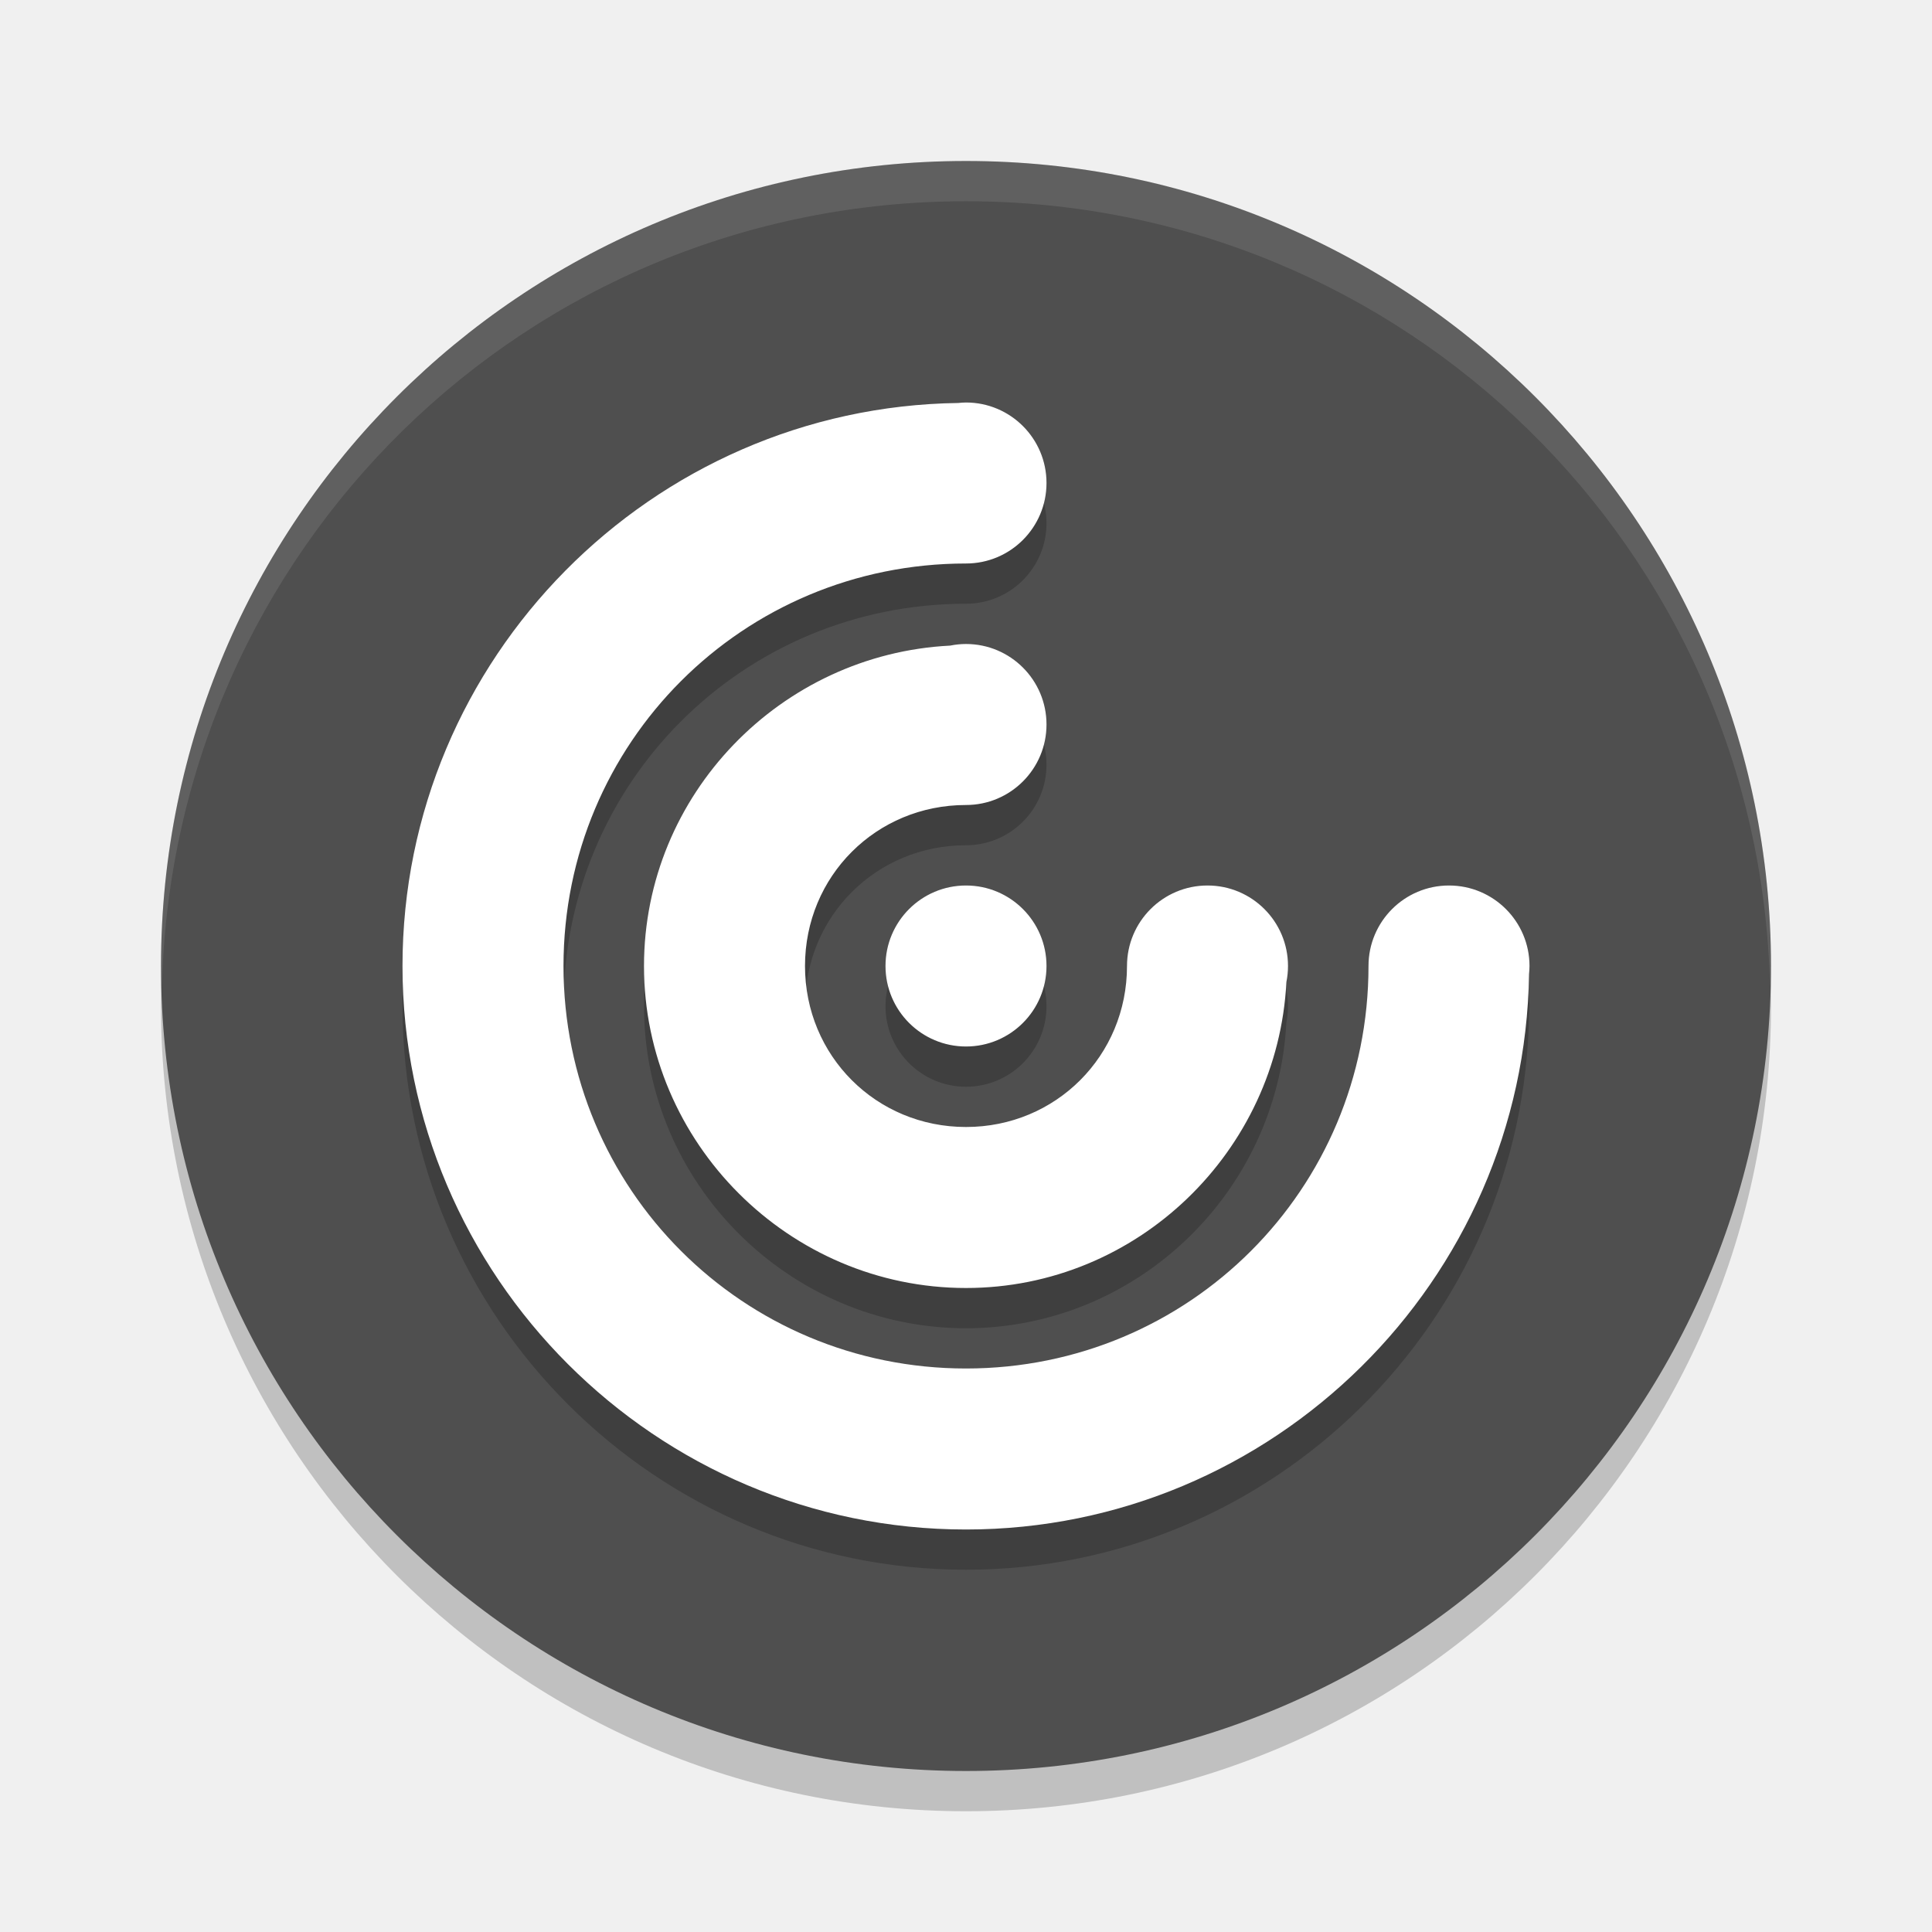
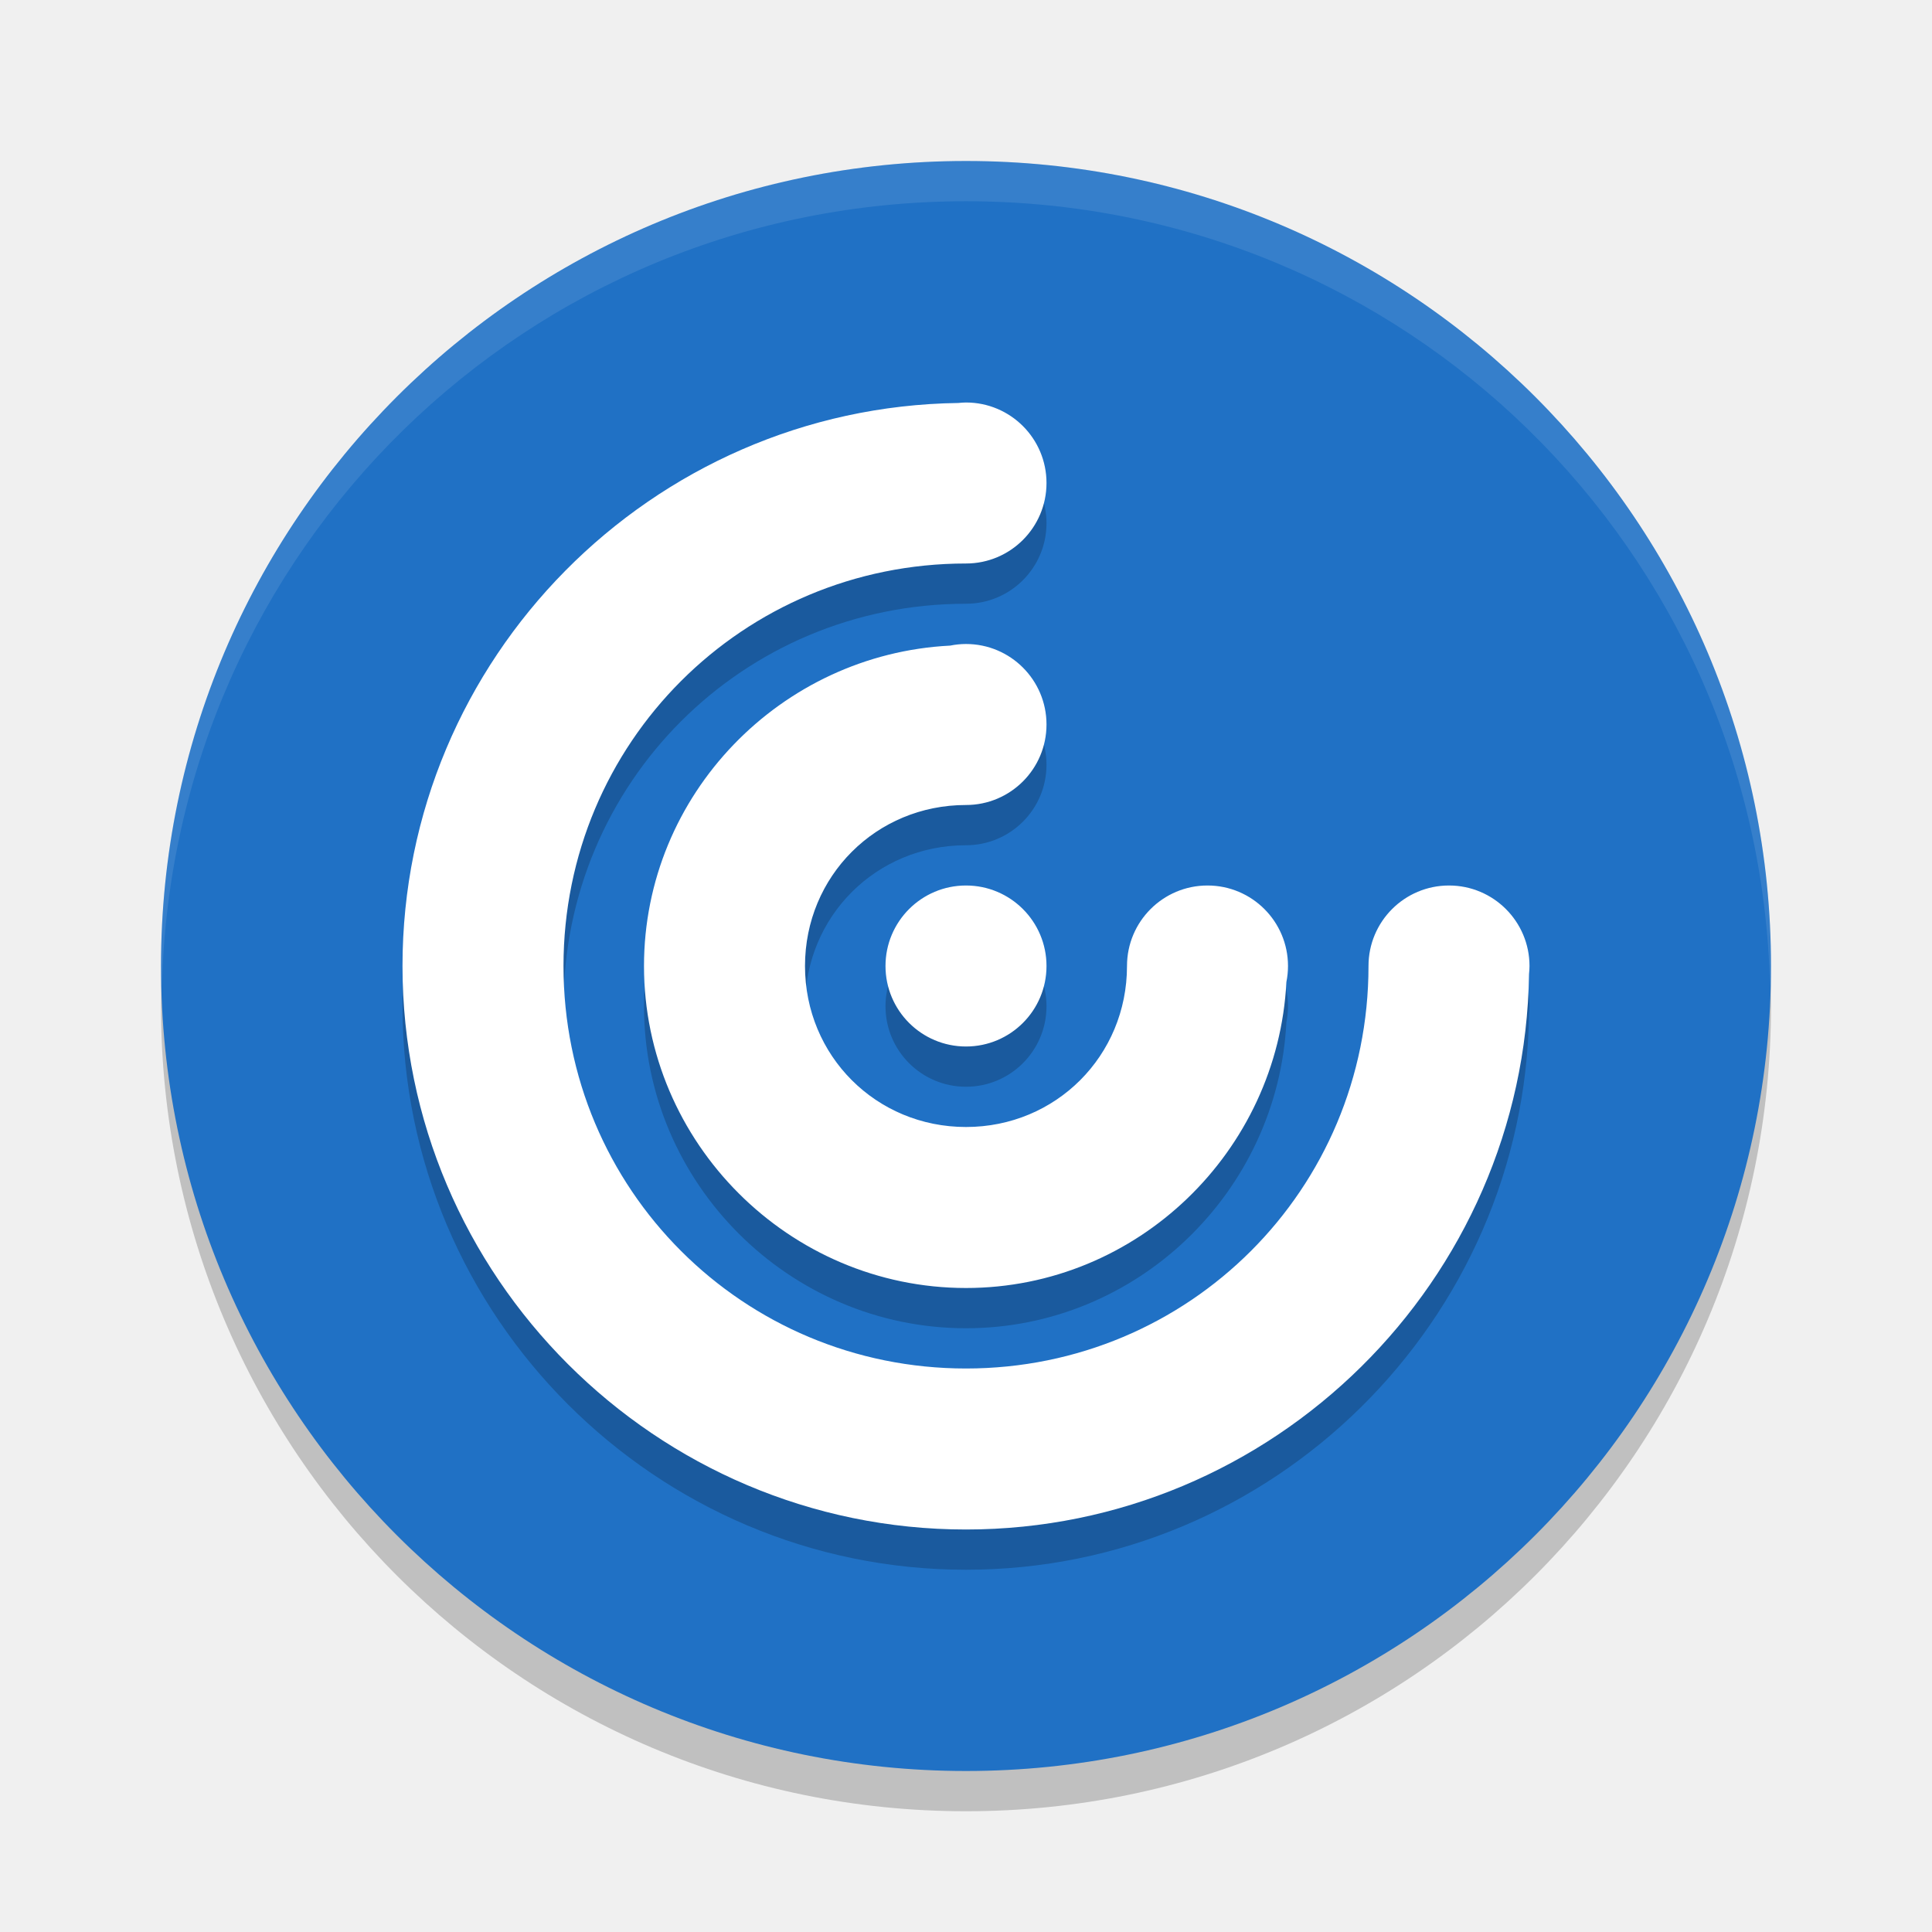
<svg xmlns="http://www.w3.org/2000/svg" width="24" height="24" version="1">
  <rect style="opacity:.2" width="20" height="20" x="2" y="2.5" rx="10" ry="10" />
-   <rect style="fill:#4f4f4f" width="20" height="20" x="2" y="2" rx="10" ry="10" />
+   <rect style="fill:#2071c5" width="20" height="20" x="2" y="2" rx="10" ry="10" />
  <path style="opacity:.2" d="m12 5.5a1 1 0 0 0 -0.096 0.006c-3.81 0.052-6.904 3.172-6.904 6.994 0 3.854 3.146 7 7 7 3.82 0 6.94-3.092 6.994-6.9a1 1 0 0 0 0.006 -0.1 1 1 0 0 0 -1 -1 1 1 0 0 0 -1 1c0 2.773-2.227 5-5 5-2.773 0-5-2.227-5-5 0-2.773 2.227-5 5-5a1 1 0 0 0 1 -1 1 1 0 0 0 -1 -1zm0 3a1 1 0 0 0 -0.197 0.02c-2.105 0.106-3.803 1.851-3.803 3.98 0 2.197 1.803 4 4 4 2.129 0 3.873-1.697 3.98-3.801a1 1 0 0 0 0.02 -0.199 1 1 0 0 0 -1 -1 1 1 0 0 0 -1 1c0 1.116-0.884 2-2 2s-2-0.884-2-2 0.884-2 2-2a1 1 0 0 0 1 -1 1 1 0 0 0 -1 -1zm0 3a1 1 0 0 0 -1 1 1 1 0 0 0 1 1 1 1 0 0 0 1 -1 1 1 0 0 0 -1 -1z" />
  <path style="fill:#ffffff" d="m12 5a1 1 0 0 0 -0.096 0.006c-3.81 0.052-6.904 3.172-6.904 6.994 0 3.854 3.146 7 7 7 3.82 0 6.94-3.092 6.994-6.9a1 1 0 0 0 0.006 -0.1 1 1 0 0 0 -1 -1 1 1 0 0 0 -1 1c0 2.773-2.227 5-5 5-2.773 0-5-2.227-5-5 0-2.773 2.227-5 5-5a1 1 0 0 0 1 -1 1 1 0 0 0 -1 -1zm0 3a1 1 0 0 0 -0.197 0.02c-2.105 0.106-3.803 1.851-3.803 3.98 0 2.197 1.803 4 4 4 2.129 0 3.873-1.697 3.98-3.801a1 1 0 0 0 0.02 -0.199 1 1 0 0 0 -1 -1 1 1 0 0 0 -1 1c0 1.116-0.884 2-2 2s-2-0.884-2-2 0.884-2 2-2a1 1 0 0 0 1 -1 1 1 0 0 0 -1 -1zm0 3a1 1 0 0 0 -1 1 1 1 0 0 0 1 1 1 1 0 0 0 1 -1 1 1 0 0 0 -1 -1z" />
  <path style="opacity:.1;fill:#ffffff" d="m12 2c-5.54 0-10 4.46-10 10 0 0.084 0.01 0.166 0.012 0.25 0.133-5.422 4.533-9.75 9.988-9.75s9.855 4.328 9.988 9.75c0.002-0.084 0.012-0.166 0.012-0.25 0-5.54-4.46-10-10-10z" />
</svg>
